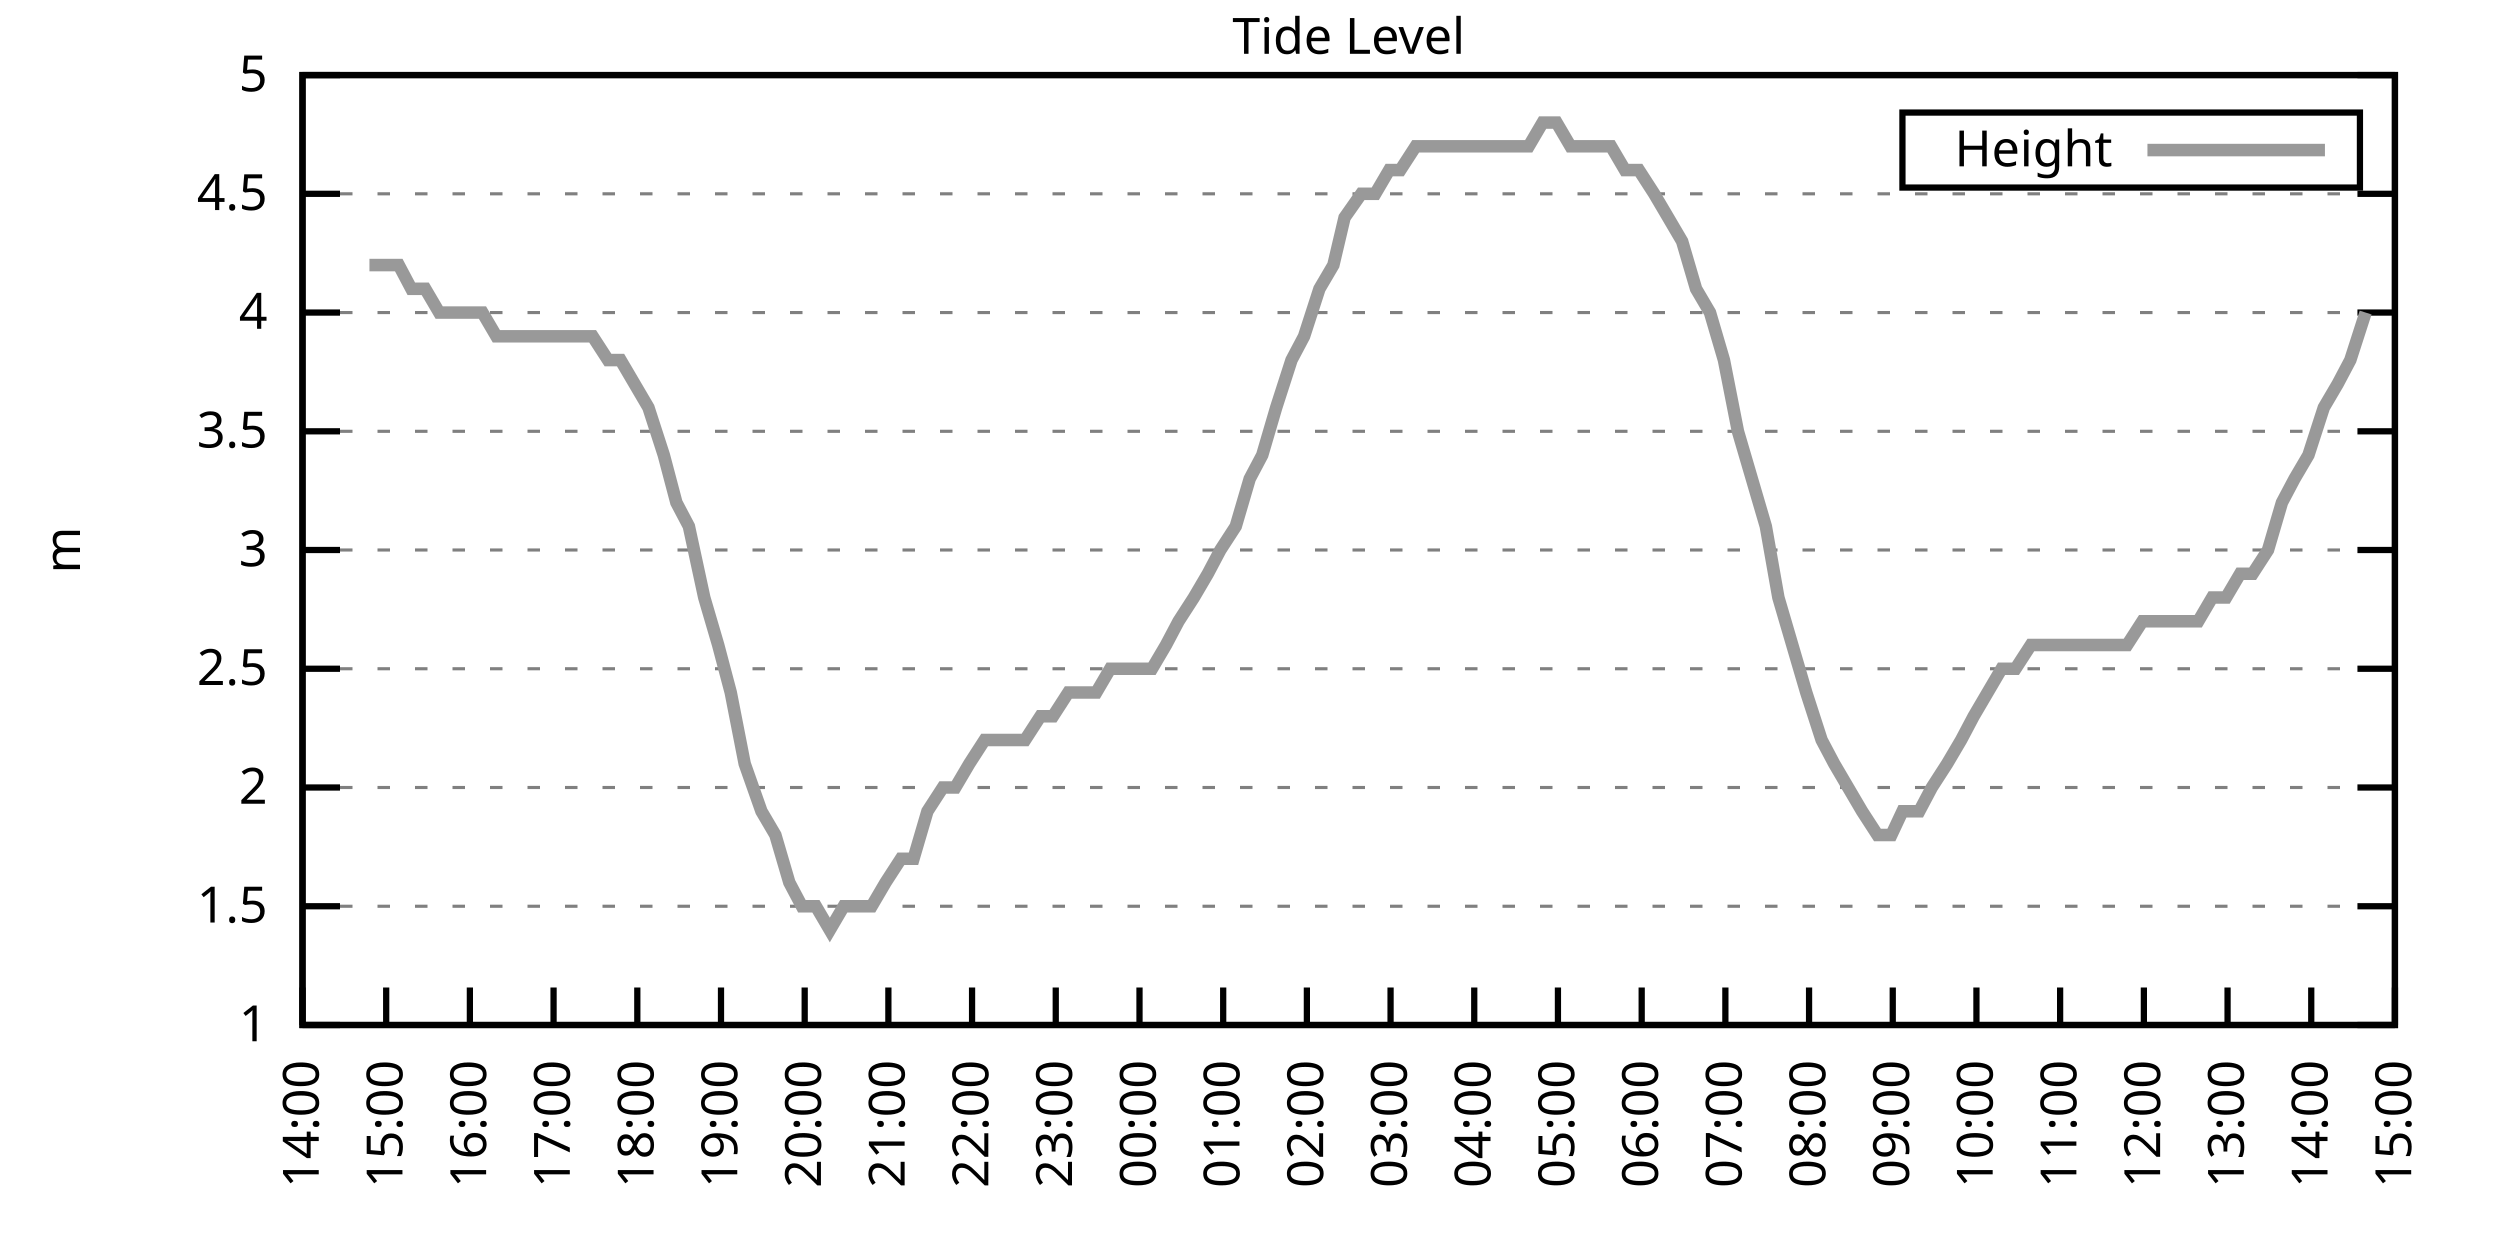
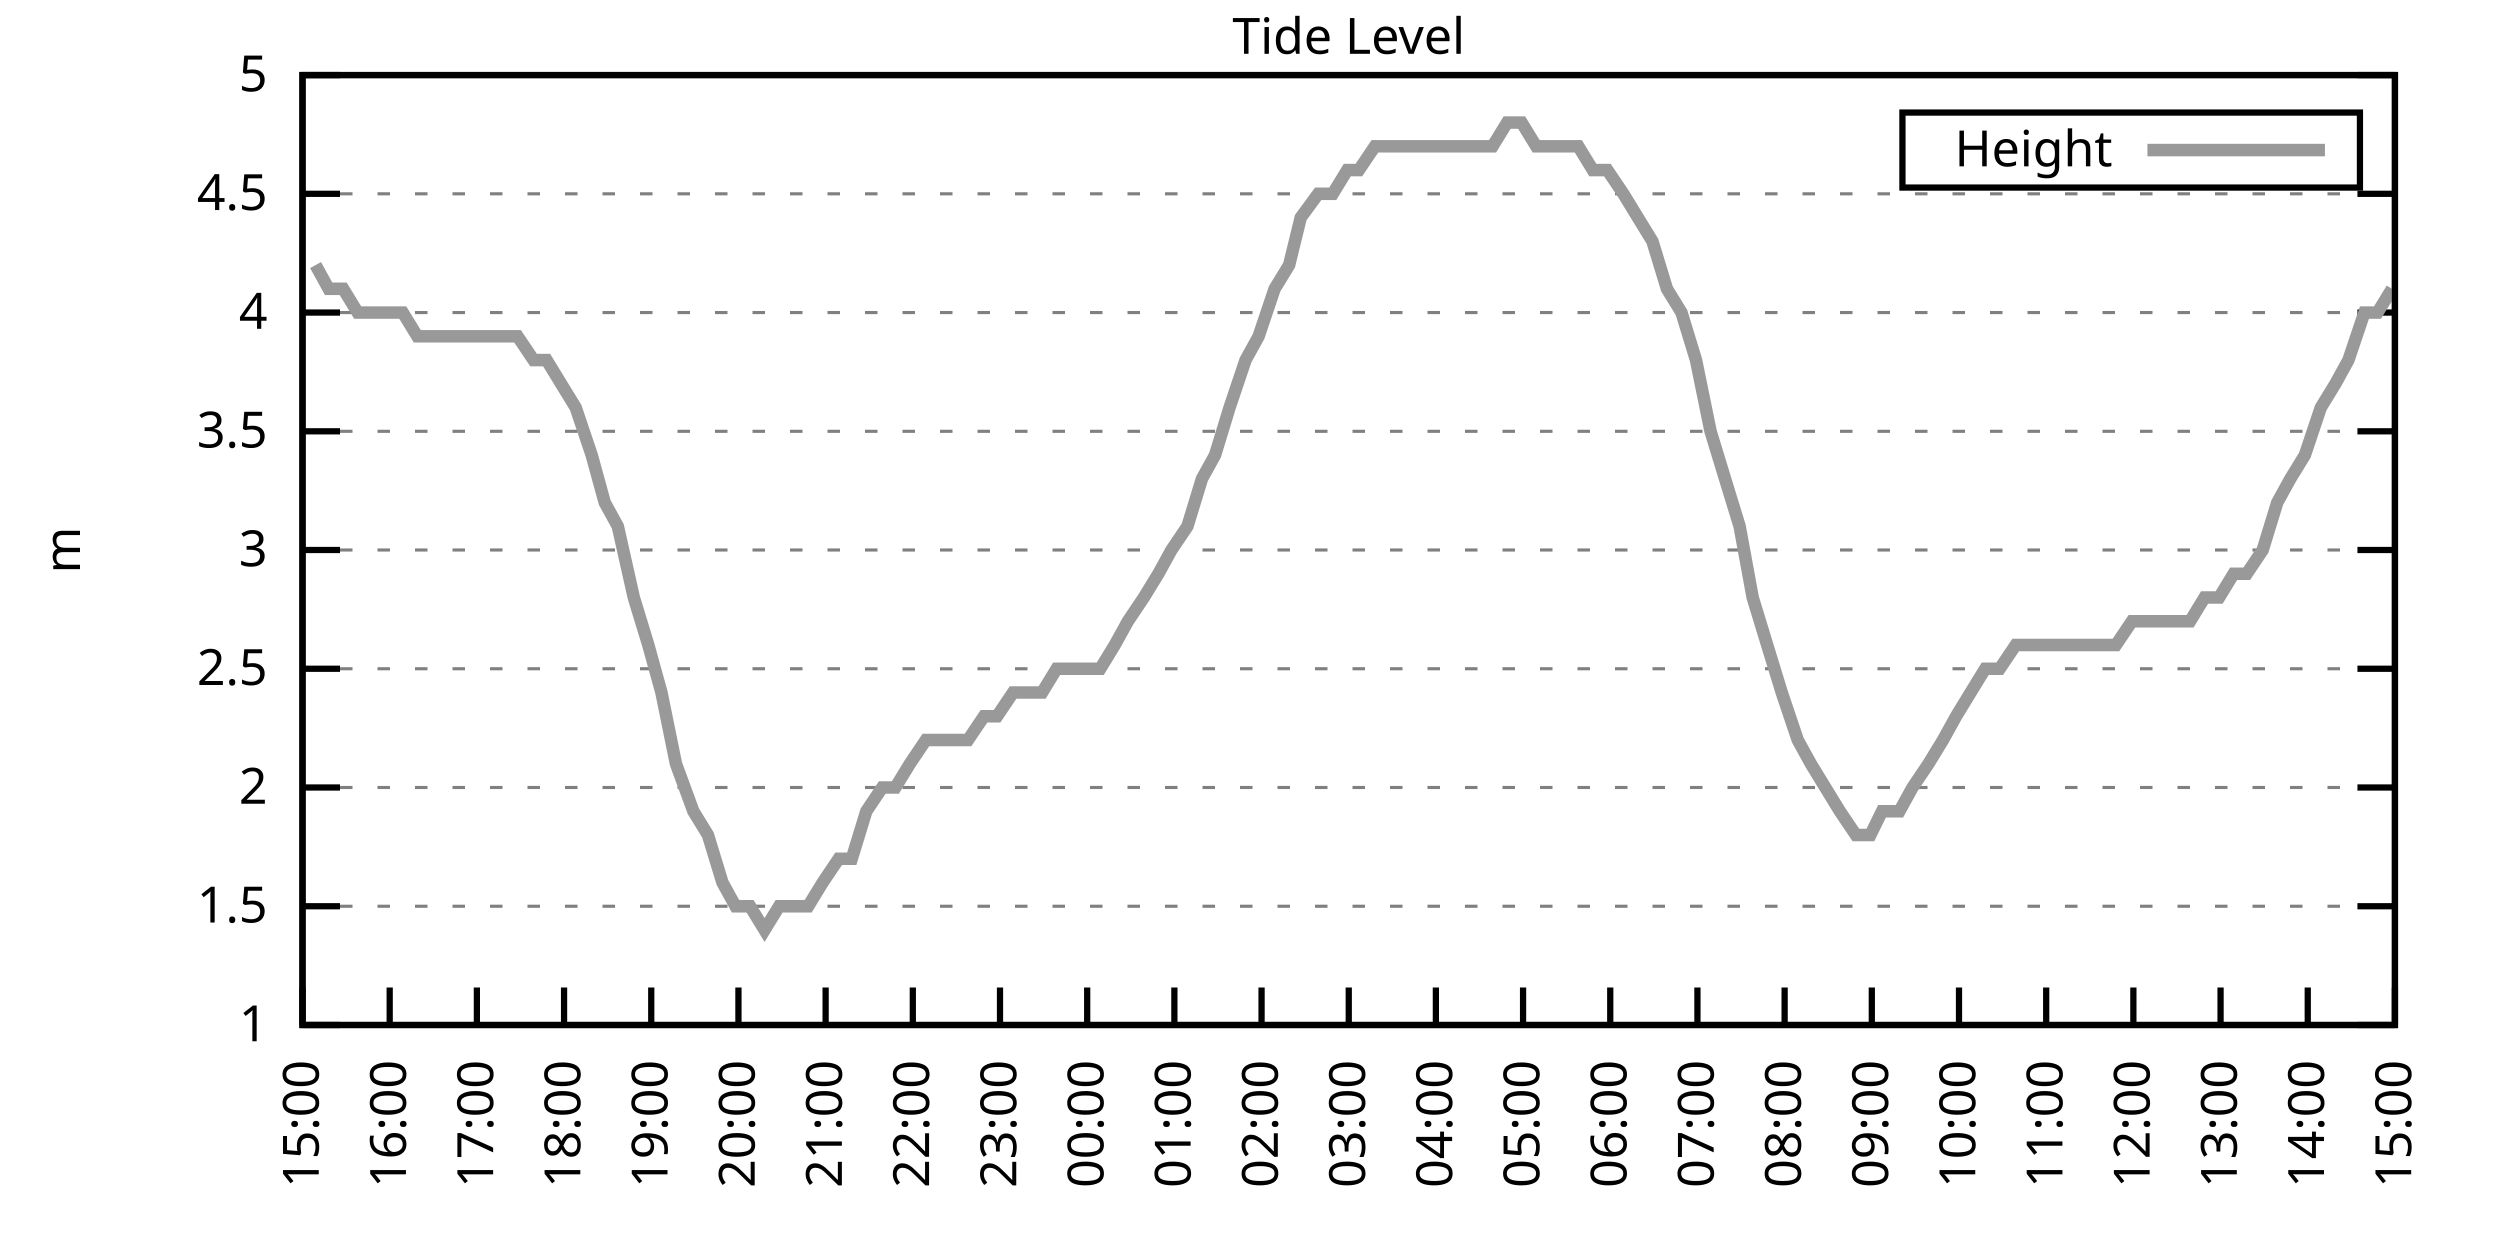
<svg xmlns="http://www.w3.org/2000/svg" xmlns:xlink="http://www.w3.org/1999/xlink" width="400" height="200" viewBox="0 0 400 200">
  <g id="gnuplot_canvas">
    <rect x="0" y="0" width="400" height="200" fill="none" />
    <defs>
      <circle id="gpDot" r="0.5" stroke-width="0.5" stroke="currentColor" />
      <path id="gpPt0" stroke-width="0.333" stroke="currentColor" d="M-1,0 h2 M0,-1 v2" />
      <path id="gpPt1" stroke-width="0.333" stroke="currentColor" d="M-1,-1 L1,1 M1,-1 L-1,1" />
      <path id="gpPt2" stroke-width="0.333" stroke="currentColor" d="M-1,0 L1,0 M0,-1 L0,1 M-1,-1 L1,1 M-1,1 L1,-1" />
      <rect id="gpPt3" stroke-width="0.333" stroke="currentColor" x="-1" y="-1" width="2" height="2" />
      <rect id="gpPt4" stroke-width="0.333" stroke="currentColor" fill="currentColor" x="-1" y="-1" width="2" height="2" />
      <circle id="gpPt5" stroke-width="0.333" stroke="currentColor" cx="0" cy="0" r="1" />
      <use xlink:href="#gpPt5" id="gpPt6" fill="currentColor" stroke="none" />
      <path id="gpPt7" stroke-width="0.333" stroke="currentColor" d="M0,-1.33 L-1.33,0.67 L1.33,0.67 z" />
      <use xlink:href="#gpPt7" id="gpPt8" fill="currentColor" stroke="none" />
      <use xlink:href="#gpPt7" id="gpPt9" stroke="currentColor" transform="rotate(180)" />
      <use xlink:href="#gpPt9" id="gpPt10" fill="currentColor" stroke="none" />
      <use xlink:href="#gpPt3" id="gpPt11" stroke="currentColor" transform="rotate(45)" />
      <use xlink:href="#gpPt11" id="gpPt12" fill="currentColor" stroke="none" />
      <path id="gpPt13" stroke-width="0.333" stroke="currentColor" d="M0,1.330 L1.265,0.411 L0.782,-1.067 L-0.782,-1.076 L-1.265,0.411 z" />
      <use xlink:href="#gpPt13" id="gpPt14" fill="currentColor" stroke="none" />
      <filter id="textbox" filterUnits="objectBoundingBox" x="0" y="0" height="1" width="1">
        <feFlood flood-color="white" flood-opacity="1" result="bgnd" />
        <feComposite in="SourceGraphic" in2="bgnd" operator="atop" />
      </filter>
      <filter id="greybox" filterUnits="objectBoundingBox" x="0" y="0" height="1" width="1">
        <feFlood flood-color="lightgrey" flood-opacity="1" result="grey" />
        <feComposite in="SourceGraphic" in2="grey" operator="atop" />
      </filter>
    </defs>
    <g fill="none" color="white" stroke="currentColor" stroke-width="1.00" stroke-linecap="butt" stroke-linejoin="miter">
</g>
    <g fill="none" color="black" stroke="currentColor" stroke-width="1.00" stroke-linecap="butt" stroke-linejoin="miter">
      <g stroke="none" shape-rendering="crispEdges">
        <polygon fill="rgb(255, 255, 255)" points="48.40,164.00 383.18,164.00 383.18,12.02 48.40,12.02 " />
      </g>
    </g>
    <g fill="none" color="black" stroke="currentColor" stroke-width="1.00" stroke-linecap="butt" stroke-linejoin="miter">
</g>
    <g fill="none" color="black" stroke="black" stroke-width="0.50" stroke-linecap="butt" stroke-linejoin="miter">
</g>
    <g fill="none" color="gray" stroke="currentColor" stroke-width="0.50" stroke-linecap="butt" stroke-linejoin="miter">
      <path stroke="gray" stroke-dasharray="2,4" class="gridline" d="M48.40,164.00 L383.19,164.00  " />
    </g>
    <g fill="none" color="gray" stroke="gray" stroke-width="1.00" stroke-linecap="butt" stroke-linejoin="miter">
</g>
    <g fill="none" color="black" stroke="currentColor" stroke-width="1.00" stroke-linecap="butt" stroke-linejoin="miter">
      <path stroke="black" d="M48.40,164.00 L54.40,164.00 M383.19,164.00 L377.19,164.00  " />
      <g transform="translate(42.80,166.60)" stroke="none" fill="black" font-family="Sans" font-size="8.00" text-anchor="end">
        <text>
          <tspan font-family="Sans"> 1</tspan>
        </text>
      </g>
    </g>
    <g fill="none" color="black" stroke="currentColor" stroke-width="1.00" stroke-linecap="butt" stroke-linejoin="miter">
</g>
    <g fill="none" color="black" stroke="black" stroke-width="0.50" stroke-linecap="butt" stroke-linejoin="miter">
</g>
    <g fill="none" color="gray" stroke="currentColor" stroke-width="0.50" stroke-linecap="butt" stroke-linejoin="miter">
      <path stroke="gray" stroke-dasharray="2,4" class="gridline" d="M48.40,145.00 L383.19,145.00  " />
    </g>
    <g fill="none" color="gray" stroke="gray" stroke-width="1.00" stroke-linecap="butt" stroke-linejoin="miter">
</g>
    <g fill="none" color="black" stroke="currentColor" stroke-width="1.00" stroke-linecap="butt" stroke-linejoin="miter">
      <path stroke="black" d="M48.40,145.00 L54.40,145.00 M383.19,145.00 L377.19,145.00  " />
      <g transform="translate(42.80,147.60)" stroke="none" fill="black" font-family="Sans" font-size="8.00" text-anchor="end">
        <text>
          <tspan font-family="Sans"> 1.5</tspan>
        </text>
      </g>
    </g>
    <g fill="none" color="black" stroke="currentColor" stroke-width="1.00" stroke-linecap="butt" stroke-linejoin="miter">
</g>
    <g fill="none" color="black" stroke="black" stroke-width="0.50" stroke-linecap="butt" stroke-linejoin="miter">
</g>
    <g fill="none" color="gray" stroke="currentColor" stroke-width="0.50" stroke-linecap="butt" stroke-linejoin="miter">
      <path stroke="gray" stroke-dasharray="2,4" class="gridline" d="M48.40,126.00 L383.19,126.00  " />
    </g>
    <g fill="none" color="gray" stroke="gray" stroke-width="1.00" stroke-linecap="butt" stroke-linejoin="miter">
</g>
    <g fill="none" color="black" stroke="currentColor" stroke-width="1.00" stroke-linecap="butt" stroke-linejoin="miter">
      <path stroke="black" d="M48.40,126.00 L54.40,126.00 M383.19,126.00 L377.19,126.00  " />
      <g transform="translate(42.80,128.60)" stroke="none" fill="black" font-family="Sans" font-size="8.00" text-anchor="end">
        <text>
          <tspan font-family="Sans"> 2</tspan>
        </text>
      </g>
    </g>
    <g fill="none" color="black" stroke="currentColor" stroke-width="1.00" stroke-linecap="butt" stroke-linejoin="miter">
</g>
    <g fill="none" color="black" stroke="black" stroke-width="0.50" stroke-linecap="butt" stroke-linejoin="miter">
</g>
    <g fill="none" color="gray" stroke="currentColor" stroke-width="0.50" stroke-linecap="butt" stroke-linejoin="miter">
      <path stroke="gray" stroke-dasharray="2,4" class="gridline" d="M48.40,107.00 L383.19,107.00  " />
    </g>
    <g fill="none" color="gray" stroke="gray" stroke-width="1.00" stroke-linecap="butt" stroke-linejoin="miter">
</g>
    <g fill="none" color="black" stroke="currentColor" stroke-width="1.00" stroke-linecap="butt" stroke-linejoin="miter">
      <path stroke="black" d="M48.40,107.00 L54.40,107.00 M383.19,107.00 L377.19,107.00  " />
      <g transform="translate(42.80,109.60)" stroke="none" fill="black" font-family="Sans" font-size="8.00" text-anchor="end">
        <text>
          <tspan font-family="Sans"> 2.5</tspan>
        </text>
      </g>
    </g>
    <g fill="none" color="black" stroke="currentColor" stroke-width="1.00" stroke-linecap="butt" stroke-linejoin="miter">
</g>
    <g fill="none" color="black" stroke="black" stroke-width="0.50" stroke-linecap="butt" stroke-linejoin="miter">
</g>
    <g fill="none" color="gray" stroke="currentColor" stroke-width="0.50" stroke-linecap="butt" stroke-linejoin="miter">
      <path stroke="gray" stroke-dasharray="2,4" class="gridline" d="M48.40,88.00 L383.19,88.00  " />
    </g>
    <g fill="none" color="gray" stroke="gray" stroke-width="1.00" stroke-linecap="butt" stroke-linejoin="miter">
</g>
    <g fill="none" color="black" stroke="currentColor" stroke-width="1.00" stroke-linecap="butt" stroke-linejoin="miter">
      <path stroke="black" d="M48.40,88.00 L54.40,88.00 M383.19,88.00 L377.19,88.00  " />
      <g transform="translate(42.80,90.60)" stroke="none" fill="black" font-family="Sans" font-size="8.00" text-anchor="end">
        <text>
          <tspan font-family="Sans"> 3</tspan>
        </text>
      </g>
    </g>
    <g fill="none" color="black" stroke="currentColor" stroke-width="1.00" stroke-linecap="butt" stroke-linejoin="miter">
</g>
    <g fill="none" color="black" stroke="black" stroke-width="0.50" stroke-linecap="butt" stroke-linejoin="miter">
</g>
    <g fill="none" color="gray" stroke="currentColor" stroke-width="0.50" stroke-linecap="butt" stroke-linejoin="miter">
      <path stroke="gray" stroke-dasharray="2,4" class="gridline" d="M48.40,69.01 L383.19,69.01  " />
    </g>
    <g fill="none" color="gray" stroke="gray" stroke-width="1.00" stroke-linecap="butt" stroke-linejoin="miter">
</g>
    <g fill="none" color="black" stroke="currentColor" stroke-width="1.00" stroke-linecap="butt" stroke-linejoin="miter">
      <path stroke="black" d="M48.40,69.01 L54.40,69.01 M383.19,69.01 L377.19,69.01  " />
      <g transform="translate(42.80,71.61)" stroke="none" fill="black" font-family="Sans" font-size="8.00" text-anchor="end">
        <text>
          <tspan font-family="Sans"> 3.5</tspan>
        </text>
      </g>
    </g>
    <g fill="none" color="black" stroke="currentColor" stroke-width="1.00" stroke-linecap="butt" stroke-linejoin="miter">
</g>
    <g fill="none" color="black" stroke="black" stroke-width="0.50" stroke-linecap="butt" stroke-linejoin="miter">
</g>
    <g fill="none" color="gray" stroke="currentColor" stroke-width="0.50" stroke-linecap="butt" stroke-linejoin="miter">
      <path stroke="gray" stroke-dasharray="2,4" class="gridline" d="M48.40,50.01 L383.19,50.01  " />
    </g>
    <g fill="none" color="gray" stroke="gray" stroke-width="1.00" stroke-linecap="butt" stroke-linejoin="miter">
</g>
    <g fill="none" color="black" stroke="currentColor" stroke-width="1.00" stroke-linecap="butt" stroke-linejoin="miter">
      <path stroke="black" d="M48.40,50.01 L54.40,50.01 M383.19,50.01 L377.19,50.01  " />
      <g transform="translate(42.80,52.61)" stroke="none" fill="black" font-family="Sans" font-size="8.00" text-anchor="end">
        <text>
          <tspan font-family="Sans"> 4</tspan>
        </text>
      </g>
    </g>
    <g fill="none" color="black" stroke="currentColor" stroke-width="1.00" stroke-linecap="butt" stroke-linejoin="miter">
</g>
    <g fill="none" color="black" stroke="black" stroke-width="0.50" stroke-linecap="butt" stroke-linejoin="miter">
</g>
    <g fill="none" color="gray" stroke="currentColor" stroke-width="0.50" stroke-linecap="butt" stroke-linejoin="miter">
      <path stroke="gray" stroke-dasharray="2,4" class="gridline" d="M48.40,31.01 L383.19,31.01  " />
    </g>
    <g fill="none" color="gray" stroke="gray" stroke-width="1.00" stroke-linecap="butt" stroke-linejoin="miter">
</g>
    <g fill="none" color="black" stroke="currentColor" stroke-width="1.00" stroke-linecap="butt" stroke-linejoin="miter">
      <path stroke="black" d="M48.40,31.01 L54.40,31.01 M383.19,31.01 L377.19,31.01  " />
      <g transform="translate(42.80,33.61)" stroke="none" fill="black" font-family="Sans" font-size="8.00" text-anchor="end">
        <text>
          <tspan font-family="Sans"> 4.5</tspan>
        </text>
      </g>
    </g>
    <g fill="none" color="black" stroke="currentColor" stroke-width="1.00" stroke-linecap="butt" stroke-linejoin="miter">
</g>
    <g fill="none" color="black" stroke="black" stroke-width="0.50" stroke-linecap="butt" stroke-linejoin="miter">
</g>
    <g fill="none" color="gray" stroke="currentColor" stroke-width="0.50" stroke-linecap="butt" stroke-linejoin="miter">
      <path stroke="gray" stroke-dasharray="2,4" class="gridline" d="M48.40,12.01 L383.19,12.01  " />
    </g>
    <g fill="none" color="gray" stroke="gray" stroke-width="1.00" stroke-linecap="butt" stroke-linejoin="miter">
</g>
    <g fill="none" color="black" stroke="currentColor" stroke-width="1.00" stroke-linecap="butt" stroke-linejoin="miter">
      <path stroke="black" d="M48.40,12.01 L54.40,12.01 M383.19,12.01 L377.19,12.01  " />
      <g transform="translate(42.80,14.61)" stroke="none" fill="black" font-family="Sans" font-size="8.00" text-anchor="end">
        <text>
          <tspan font-family="Sans"> 5</tspan>
        </text>
      </g>
    </g>
    <g fill="none" color="black" stroke="currentColor" stroke-width="1.00" stroke-linecap="butt" stroke-linejoin="miter">
      <path stroke="black" d="M48.40,164.00 L48.40,158.00  " />
      <g transform="translate(51.00,169.60) rotate(270.00)" stroke="none" fill="black" font-family="Sans" font-size="8.00" text-anchor="end">
        <text>
-           <tspan font-family="Sans">14:00</tspan>
-         </text>
-       </g>
-     </g>
-     <g fill="none" color="black" stroke="currentColor" stroke-width="1.00" stroke-linecap="butt" stroke-linejoin="miter">
-       <path stroke="black" d="M61.79,164.00 L61.79,158.00  " />
-       <g transform="translate(64.39,169.60) rotate(270.00)" stroke="none" fill="black" font-family="Sans" font-size="8.00" text-anchor="end">
-         <text>
          <tspan font-family="Sans">15:00</tspan>
        </text>
      </g>
    </g>
    <g fill="none" color="black" stroke="currentColor" stroke-width="1.00" stroke-linecap="butt" stroke-linejoin="miter">
-       <path stroke="black" d="M75.18,164.00 L75.18,158.00  " />
-       <g transform="translate(77.78,169.60) rotate(270.00)" stroke="none" fill="black" font-family="Sans" font-size="8.00" text-anchor="end">
+       <path stroke="black" d="M62.35,164.00 L62.35,158.00  " />
+       <g transform="translate(64.95,169.60) rotate(270.00)" stroke="none" fill="black" font-family="Sans" font-size="8.00" text-anchor="end">
        <text>
          <tspan font-family="Sans">16:00</tspan>
        </text>
      </g>
    </g>
    <g fill="none" color="black" stroke="currentColor" stroke-width="1.00" stroke-linecap="butt" stroke-linejoin="miter">
-       <path stroke="black" d="M88.57,164.00 L88.57,158.00  " />
-       <g transform="translate(91.17,169.60) rotate(270.00)" stroke="none" fill="black" font-family="Sans" font-size="8.00" text-anchor="end">
+       <path stroke="black" d="M76.30,164.00 L76.30,158.00  " />
+       <g transform="translate(78.90,169.60) rotate(270.00)" stroke="none" fill="black" font-family="Sans" font-size="8.00" text-anchor="end">
        <text>
          <tspan font-family="Sans">17:00</tspan>
        </text>
      </g>
    </g>
    <g fill="none" color="black" stroke="currentColor" stroke-width="1.00" stroke-linecap="butt" stroke-linejoin="miter">
-       <path stroke="black" d="M101.97,164.00 L101.97,158.00  " />
-       <g transform="translate(104.57,169.60) rotate(270.00)" stroke="none" fill="black" font-family="Sans" font-size="8.00" text-anchor="end">
+       <path stroke="black" d="M90.25,164.00 L90.25,158.00  " />
+       <g transform="translate(92.85,169.60) rotate(270.00)" stroke="none" fill="black" font-family="Sans" font-size="8.00" text-anchor="end">
        <text>
          <tspan font-family="Sans">18:00</tspan>
        </text>
      </g>
    </g>
    <g fill="none" color="black" stroke="currentColor" stroke-width="1.00" stroke-linecap="butt" stroke-linejoin="miter">
-       <path stroke="black" d="M115.36,164.00 L115.36,158.00  " />
-       <g transform="translate(117.96,169.60) rotate(270.00)" stroke="none" fill="black" font-family="Sans" font-size="8.00" text-anchor="end">
+       <path stroke="black" d="M104.20,164.00 L104.20,158.00  " />
+       <g transform="translate(106.80,169.60) rotate(270.00)" stroke="none" fill="black" font-family="Sans" font-size="8.00" text-anchor="end">
        <text>
          <tspan font-family="Sans">19:00</tspan>
        </text>
      </g>
    </g>
    <g fill="none" color="black" stroke="currentColor" stroke-width="1.00" stroke-linecap="butt" stroke-linejoin="miter">
-       <path stroke="black" d="M128.75,164.00 L128.75,158.00  " />
-       <g transform="translate(131.35,169.60) rotate(270.00)" stroke="none" fill="black" font-family="Sans" font-size="8.00" text-anchor="end">
+       <path stroke="black" d="M118.15,164.00 L118.15,158.00  " />
+       <g transform="translate(120.75,169.60) rotate(270.00)" stroke="none" fill="black" font-family="Sans" font-size="8.00" text-anchor="end">
        <text>
          <tspan font-family="Sans">20:00</tspan>
        </text>
      </g>
    </g>
    <g fill="none" color="black" stroke="currentColor" stroke-width="1.00" stroke-linecap="butt" stroke-linejoin="miter">
-       <path stroke="black" d="M142.14,164.00 L142.14,158.00  " />
-       <g transform="translate(144.74,169.60) rotate(270.00)" stroke="none" fill="black" font-family="Sans" font-size="8.00" text-anchor="end">
+       <path stroke="black" d="M132.10,164.00 L132.10,158.00  " />
+       <g transform="translate(134.70,169.60) rotate(270.00)" stroke="none" fill="black" font-family="Sans" font-size="8.00" text-anchor="end">
        <text>
          <tspan font-family="Sans">21:00</tspan>
        </text>
      </g>
    </g>
    <g fill="none" color="black" stroke="currentColor" stroke-width="1.00" stroke-linecap="butt" stroke-linejoin="miter">
-       <path stroke="black" d="M155.53,164.00 L155.53,158.00  " />
-       <g transform="translate(158.13,169.60) rotate(270.00)" stroke="none" fill="black" font-family="Sans" font-size="8.00" text-anchor="end">
+       <path stroke="black" d="M146.05,164.00 L146.05,158.00  " />
+       <g transform="translate(148.65,169.60) rotate(270.00)" stroke="none" fill="black" font-family="Sans" font-size="8.00" text-anchor="end">
        <text>
          <tspan font-family="Sans">22:00</tspan>
        </text>
      </g>
    </g>
    <g fill="none" color="black" stroke="currentColor" stroke-width="1.00" stroke-linecap="butt" stroke-linejoin="miter">
-       <path stroke="black" d="M168.92,164.00 L168.92,158.00  " />
-       <g transform="translate(171.52,169.60) rotate(270.00)" stroke="none" fill="black" font-family="Sans" font-size="8.00" text-anchor="end">
+       <path stroke="black" d="M160.00,164.00 L160.00,158.00  " />
+       <g transform="translate(162.60,169.60) rotate(270.00)" stroke="none" fill="black" font-family="Sans" font-size="8.00" text-anchor="end">
        <text>
          <tspan font-family="Sans">23:00</tspan>
        </text>
      </g>
    </g>
    <g fill="none" color="black" stroke="currentColor" stroke-width="1.00" stroke-linecap="butt" stroke-linejoin="miter">
-       <path stroke="black" d="M182.32,164.00 L182.32,158.00  " />
-       <g transform="translate(184.92,169.60) rotate(270.00)" stroke="none" fill="black" font-family="Sans" font-size="8.00" text-anchor="end">
+       <path stroke="black" d="M173.95,164.00 L173.95,158.00  " />
+       <g transform="translate(176.55,169.60) rotate(270.00)" stroke="none" fill="black" font-family="Sans" font-size="8.00" text-anchor="end">
        <text>
          <tspan font-family="Sans">00:00</tspan>
        </text>
      </g>
    </g>
    <g fill="none" color="black" stroke="currentColor" stroke-width="1.00" stroke-linecap="butt" stroke-linejoin="miter">
-       <path stroke="black" d="M195.71,164.00 L195.71,158.00  " />
-       <g transform="translate(198.31,169.60) rotate(270.00)" stroke="none" fill="black" font-family="Sans" font-size="8.00" text-anchor="end">
+       <path stroke="black" d="M187.90,164.00 L187.90,158.00  " />
+       <g transform="translate(190.50,169.60) rotate(270.00)" stroke="none" fill="black" font-family="Sans" font-size="8.00" text-anchor="end">
        <text>
          <tspan font-family="Sans">01:00</tspan>
        </text>
      </g>
    </g>
    <g fill="none" color="black" stroke="currentColor" stroke-width="1.00" stroke-linecap="butt" stroke-linejoin="miter">
-       <path stroke="black" d="M209.10,164.00 L209.10,158.00  " />
-       <g transform="translate(211.70,169.60) rotate(270.00)" stroke="none" fill="black" font-family="Sans" font-size="8.00" text-anchor="end">
+       <path stroke="black" d="M201.85,164.00 L201.85,158.00  " />
+       <g transform="translate(204.45,169.60) rotate(270.00)" stroke="none" fill="black" font-family="Sans" font-size="8.00" text-anchor="end">
        <text>
          <tspan font-family="Sans">02:00</tspan>
        </text>
      </g>
    </g>
    <g fill="none" color="black" stroke="currentColor" stroke-width="1.00" stroke-linecap="butt" stroke-linejoin="miter">
-       <path stroke="black" d="M222.49,164.00 L222.49,158.00  " />
-       <g transform="translate(225.09,169.60) rotate(270.00)" stroke="none" fill="black" font-family="Sans" font-size="8.00" text-anchor="end">
+       <path stroke="black" d="M215.80,164.00 L215.80,158.00  " />
+       <g transform="translate(218.40,169.60) rotate(270.00)" stroke="none" fill="black" font-family="Sans" font-size="8.00" text-anchor="end">
        <text>
          <tspan font-family="Sans">03:00</tspan>
        </text>
      </g>
    </g>
    <g fill="none" color="black" stroke="currentColor" stroke-width="1.00" stroke-linecap="butt" stroke-linejoin="miter">
-       <path stroke="black" d="M235.88,164.00 L235.88,158.00  " />
-       <g transform="translate(238.48,169.60) rotate(270.00)" stroke="none" fill="black" font-family="Sans" font-size="8.00" text-anchor="end">
+       <path stroke="black" d="M229.74,164.00 L229.74,158.00  " />
+       <g transform="translate(232.34,169.60) rotate(270.00)" stroke="none" fill="black" font-family="Sans" font-size="8.00" text-anchor="end">
        <text>
          <tspan font-family="Sans">04:00</tspan>
        </text>
      </g>
    </g>
    <g fill="none" color="black" stroke="currentColor" stroke-width="1.00" stroke-linecap="butt" stroke-linejoin="miter">
-       <path stroke="black" d="M249.27,164.00 L249.27,158.00  " />
-       <g transform="translate(251.87,169.60) rotate(270.00)" stroke="none" fill="black" font-family="Sans" font-size="8.00" text-anchor="end">
+       <path stroke="black" d="M243.69,164.00 L243.69,158.00  " />
+       <g transform="translate(246.29,169.60) rotate(270.00)" stroke="none" fill="black" font-family="Sans" font-size="8.00" text-anchor="end">
        <text>
          <tspan font-family="Sans">05:00</tspan>
        </text>
      </g>
    </g>
    <g fill="none" color="black" stroke="currentColor" stroke-width="1.00" stroke-linecap="butt" stroke-linejoin="miter">
-       <path stroke="black" d="M262.67,164.00 L262.67,158.00  " />
-       <g transform="translate(265.27,169.60) rotate(270.00)" stroke="none" fill="black" font-family="Sans" font-size="8.00" text-anchor="end">
+       <path stroke="black" d="M257.64,164.00 L257.64,158.00  " />
+       <g transform="translate(260.24,169.60) rotate(270.00)" stroke="none" fill="black" font-family="Sans" font-size="8.00" text-anchor="end">
        <text>
          <tspan font-family="Sans">06:00</tspan>
        </text>
      </g>
    </g>
    <g fill="none" color="black" stroke="currentColor" stroke-width="1.00" stroke-linecap="butt" stroke-linejoin="miter">
-       <path stroke="black" d="M276.06,164.00 L276.06,158.00  " />
-       <g transform="translate(278.66,169.60) rotate(270.00)" stroke="none" fill="black" font-family="Sans" font-size="8.00" text-anchor="end">
+       <path stroke="black" d="M271.59,164.00 L271.59,158.00  " />
+       <g transform="translate(274.19,169.60) rotate(270.00)" stroke="none" fill="black" font-family="Sans" font-size="8.00" text-anchor="end">
        <text>
          <tspan font-family="Sans">07:00</tspan>
        </text>
      </g>
    </g>
    <g fill="none" color="black" stroke="currentColor" stroke-width="1.00" stroke-linecap="butt" stroke-linejoin="miter">
-       <path stroke="black" d="M289.45,164.00 L289.45,158.00  " />
-       <g transform="translate(292.05,169.60) rotate(270.00)" stroke="none" fill="black" font-family="Sans" font-size="8.00" text-anchor="end">
+       <path stroke="black" d="M285.54,164.00 L285.54,158.00  " />
+       <g transform="translate(288.14,169.60) rotate(270.00)" stroke="none" fill="black" font-family="Sans" font-size="8.00" text-anchor="end">
        <text>
          <tspan font-family="Sans">08:00</tspan>
        </text>
      </g>
    </g>
    <g fill="none" color="black" stroke="currentColor" stroke-width="1.00" stroke-linecap="butt" stroke-linejoin="miter">
-       <path stroke="black" d="M302.84,164.00 L302.84,158.00  " />
-       <g transform="translate(305.44,169.60) rotate(270.00)" stroke="none" fill="black" font-family="Sans" font-size="8.00" text-anchor="end">
+       <path stroke="black" d="M299.49,164.00 L299.49,158.00  " />
+       <g transform="translate(302.09,169.60) rotate(270.00)" stroke="none" fill="black" font-family="Sans" font-size="8.00" text-anchor="end">
        <text>
          <tspan font-family="Sans">09:00</tspan>
        </text>
      </g>
    </g>
    <g fill="none" color="black" stroke="currentColor" stroke-width="1.00" stroke-linecap="butt" stroke-linejoin="miter">
-       <path stroke="black" d="M316.23,164.00 L316.23,158.00  " />
-       <g transform="translate(318.83,169.60) rotate(270.00)" stroke="none" fill="black" font-family="Sans" font-size="8.00" text-anchor="end">
+       <path stroke="black" d="M313.44,164.00 L313.44,158.00  " />
+       <g transform="translate(316.04,169.60) rotate(270.00)" stroke="none" fill="black" font-family="Sans" font-size="8.00" text-anchor="end">
        <text>
          <tspan font-family="Sans">10:00</tspan>
        </text>
      </g>
    </g>
    <g fill="none" color="black" stroke="currentColor" stroke-width="1.00" stroke-linecap="butt" stroke-linejoin="miter">
-       <path stroke="black" d="M329.62,164.00 L329.62,158.00  " />
-       <g transform="translate(332.22,169.60) rotate(270.00)" stroke="none" fill="black" font-family="Sans" font-size="8.00" text-anchor="end">
+       <path stroke="black" d="M327.39,164.00 L327.39,158.00  " />
+       <g transform="translate(329.99,169.60) rotate(270.00)" stroke="none" fill="black" font-family="Sans" font-size="8.00" text-anchor="end">
        <text>
          <tspan font-family="Sans">11:00</tspan>
        </text>
      </g>
    </g>
    <g fill="none" color="black" stroke="currentColor" stroke-width="1.00" stroke-linecap="butt" stroke-linejoin="miter">
-       <path stroke="black" d="M343.02,164.00 L343.02,158.00  " />
-       <g transform="translate(345.62,169.60) rotate(270.00)" stroke="none" fill="black" font-family="Sans" font-size="8.00" text-anchor="end">
+       <path stroke="black" d="M341.34,164.00 L341.34,158.00  " />
+       <g transform="translate(343.94,169.60) rotate(270.00)" stroke="none" fill="black" font-family="Sans" font-size="8.00" text-anchor="end">
        <text>
          <tspan font-family="Sans">12:00</tspan>
        </text>
      </g>
    </g>
    <g fill="none" color="black" stroke="currentColor" stroke-width="1.00" stroke-linecap="butt" stroke-linejoin="miter">
-       <path stroke="black" d="M356.41,164.00 L356.41,158.00  " />
-       <g transform="translate(359.01,169.60) rotate(270.00)" stroke="none" fill="black" font-family="Sans" font-size="8.00" text-anchor="end">
+       <path stroke="black" d="M355.29,164.00 L355.29,158.00  " />
+       <g transform="translate(357.89,169.60) rotate(270.00)" stroke="none" fill="black" font-family="Sans" font-size="8.00" text-anchor="end">
        <text>
          <tspan font-family="Sans">13:00</tspan>
        </text>
      </g>
    </g>
    <g fill="none" color="black" stroke="currentColor" stroke-width="1.00" stroke-linecap="butt" stroke-linejoin="miter">
-       <path stroke="black" d="M369.80,164.00 L369.80,158.00  " />
-       <g transform="translate(372.40,169.60) rotate(270.00)" stroke="none" fill="black" font-family="Sans" font-size="8.00" text-anchor="end">
+       <path stroke="black" d="M369.24,164.00 L369.24,158.00  " />
+       <g transform="translate(371.84,169.60) rotate(270.00)" stroke="none" fill="black" font-family="Sans" font-size="8.00" text-anchor="end">
        <text>
          <tspan font-family="Sans">14:00</tspan>
        </text>
      </g>
    </g>
    <g fill="none" color="black" stroke="currentColor" stroke-width="1.00" stroke-linecap="butt" stroke-linejoin="miter">
      <path stroke="black" d="M383.19,164.00 L383.19,158.00  " />
      <g transform="translate(385.79,169.60) rotate(270.00)" stroke="none" fill="black" font-family="Sans" font-size="8.00" text-anchor="end">
        <text>
          <tspan font-family="Sans">15:00</tspan>
        </text>
      </g>
    </g>
    <g fill="none" color="black" stroke="currentColor" stroke-width="1.00" stroke-linecap="butt" stroke-linejoin="miter">
</g>
    <g fill="none" color="black" stroke="currentColor" stroke-width="1.00" stroke-linecap="butt" stroke-linejoin="miter">
      <path stroke="black" d="M48.40,12.01 L48.40,164.00 L383.19,164.00 L383.19,12.01 L48.40,12.01 Z  " />
    </g>
    <g fill="none" color="black" stroke="currentColor" stroke-width="1.00" stroke-linecap="butt" stroke-linejoin="miter">
</g>
    <g fill="none" color="black" stroke="currentColor" stroke-width="1.00" stroke-linecap="butt" stroke-linejoin="miter">
      <path stroke="black" d="M304.39,30.01 L304.39,18.01 L377.59,18.01 L377.59,30.01 L304.39,30.01 Z  " />
    </g>
    <g id="Tide_level_plot_1">
      <g fill="none" color="white" stroke="black" stroke-width="2.00" stroke-linecap="butt" stroke-linejoin="miter">
</g>
      <g fill="none" color="black" stroke="currentColor" stroke-width="2.00" stroke-linecap="butt" stroke-linejoin="miter">
        <g transform="translate(337.99,26.61)" stroke="none" fill="black" font-family="Sans" font-size="8.00" text-anchor="end">
          <text>
            <tspan font-family="Sans">Height</tspan>
          </text>
        </g>
      </g>
      <g fill="none" color="black" stroke="currentColor" stroke-width="2.00" stroke-linecap="butt" stroke-linejoin="miter">
-         <path stroke="rgb(153, 153, 153)" d="M343.59,24.01 L371.99,24.01 M59.11,42.41 L61.57,42.41 L63.80,42.41 L65.81,46.21 L68.04,46.21 L70.27,50.01   L72.73,50.01 L74.96,50.01 L77.19,50.01 L79.42,53.81 L81.66,53.81 L83.66,53.81 L86.12,53.81 L88.35,53.81   L90.36,53.81 L92.82,53.81 L94.82,53.81 L97.28,57.61 L99.29,57.61 L101.52,61.41 L103.75,65.21 L106.21,72.81   L108.22,80.41 L110.22,84.21 L112.68,95.60 L114.91,103.20 L116.92,110.80 L119.15,122.20 L121.83,129.80 L124.06,133.60   L126.29,141.20 L128.30,145.00 L130.54,145.00 L132.77,148.80 L135.00,145.00 L137.23,145.00 L139.46,145.00 L141.69,141.20   L144.15,137.40 L146.16,137.40 L148.39,129.80 L150.85,126.00 L152.85,126.00 L155.09,122.20 L157.54,118.40 L159.77,118.40   L161.78,118.40 L164.01,118.40 L166.47,114.60 L168.48,114.60 L170.93,110.80 L172.94,110.80 L175.40,110.80 L177.63,107.00   L179.64,107.00 L181.87,107.00 L184.32,107.00 L186.56,103.20 L188.57,99.40 L191.02,95.60 L193.25,91.80 L195.26,88.00   L197.72,84.21 L199.95,76.61 L201.96,72.81 L204.19,65.21 L206.64,57.61 L208.65,53.81 L211.11,46.21 L213.34,42.41   L215.13,34.81 L217.80,31.01 L220.04,31.01 L222.27,27.21 L224.05,27.21 L226.51,23.41 L228.74,23.41 L231.20,23.41   L233.20,23.41 L235.44,23.41 L237.89,23.41 L240.12,23.41 L242.13,23.41 L244.59,23.41 L246.82,19.61 L249.05,19.61   L251.28,23.41 L253.29,23.41 L255.75,23.41 L257.76,23.41 L259.99,27.21 L262.22,27.21 L264.67,31.01 L266.91,34.81   L269.14,38.61 L271.37,46.21 L273.60,50.01 L275.83,57.61 L278.07,69.01 L280.30,76.61 L282.53,84.21 L284.54,95.60   L286.77,103.20 L289.00,110.80 L291.46,118.40 L293.47,122.20 L295.70,126.00 L297.93,129.80 L300.39,133.60 L302.62,133.60   L304.40,129.80 L307.08,129.80 L309.09,126.00 L311.54,122.20 L313.78,118.40 L315.79,114.60 L318.02,110.80 L320.25,107.00   L322.48,107.00 L324.94,103.20 L327.17,103.20 L329.18,103.20 L331.63,103.20 L333.86,103.20 L336.10,103.20 L338.33,103.20   L340.34,103.20 L342.79,99.40 L345.02,99.40 L347.03,99.40 L349.26,99.40 L351.72,99.40 L353.95,95.60 L356.18,95.60   L358.42,91.80 L360.42,91.80 L362.88,88.00 L365.11,80.41 L367.12,76.61 L369.35,72.81 L371.81,65.21 L374.04,61.41   L376.05,57.61 L378.50,50.01  " />
+         <path stroke="rgb(153, 153, 153)" d="M343.59,24.01 L371.99,24.01 M50.49,42.41 L52.58,46.21 L54.91,46.21 L57.23,50.01 L59.79,50.01 L62.12,50.01   L64.44,50.01 L66.77,53.81 L69.09,53.81 L71.18,53.81 L73.74,53.81 L76.07,53.81 L78.16,53.81 L80.72,53.81   L82.81,53.81 L85.37,57.61 L87.46,57.61 L89.78,61.41 L92.11,65.21 L94.67,72.81 L96.76,80.41 L98.85,84.21   L101.41,95.60 L103.73,103.20 L105.83,110.80 L108.15,122.20 L110.94,129.80 L113.27,133.60 L115.59,141.20 L117.68,145.00   L120.01,145.00 L122.33,148.80 L124.66,145.00 L126.98,145.00 L129.31,145.00 L131.63,141.20 L134.19,137.40 L136.28,137.40   L138.61,129.80 L141.16,126.00 L143.26,126.00 L145.58,122.20 L148.14,118.40 L150.46,118.40 L152.56,118.40 L154.88,118.40   L157.44,114.60 L159.53,114.60 L162.09,110.80 L164.18,110.80 L166.74,110.80 L169.06,107.00 L171.16,107.00 L173.48,107.00   L176.04,107.00 L178.36,103.20 L180.46,99.40 L183.01,95.60 L185.34,91.80 L187.43,88.00 L189.99,84.21 L192.31,76.61   L194.41,72.81 L196.73,65.21 L199.29,57.61 L201.38,53.81 L203.94,46.21 L206.26,42.41 L208.12,34.81 L210.91,31.01   L213.24,31.01 L215.56,27.21 L217.42,27.21 L219.98,23.41 L222.30,23.41 L224.86,23.41 L226.95,23.41 L229.28,23.41   L231.84,23.41 L234.16,23.41 L236.25,23.41 L238.81,23.41 L241.14,19.61 L243.46,19.61 L245.79,23.41 L247.88,23.41   L250.44,23.41 L252.53,23.41 L254.85,27.21 L257.18,27.21 L259.74,31.01 L262.06,34.81 L264.39,38.61 L266.71,46.21   L269.04,50.01 L271.36,57.61 L273.69,69.01 L276.01,76.61 L278.34,84.21 L280.43,95.60 L282.75,103.20 L285.08,110.80   L287.64,118.40 L289.73,122.20 L292.05,126.00 L294.38,129.80 L296.94,133.60 L299.26,133.60 L301.12,129.80 L303.91,129.80   L306.00,126.00 L308.56,122.20 L310.88,118.40 L312.98,114.60 L315.30,110.80 L317.63,107.00 L319.95,107.00 L322.51,103.20   L324.83,103.20 L326.93,103.20 L329.48,103.20 L331.81,103.20 L334.13,103.20 L336.46,103.20 L338.55,103.20 L341.11,99.40   L343.43,99.40 L345.53,99.40 L347.85,99.40 L350.41,99.40 L352.73,95.60 L355.06,95.60 L357.38,91.80 L359.48,91.80   L362.03,88.00 L364.36,80.41 L366.45,76.61 L368.78,72.81 L371.33,65.21 L373.66,61.41 L375.75,57.61 L378.31,50.01   L380.40,50.01 L382.73,46.21  " />
      </g>
    </g>
    <g fill="none" color="black" stroke="currentColor" stroke-width="2.00" stroke-linecap="butt" stroke-linejoin="miter">
</g>
    <g fill="none" color="black" stroke="black" stroke-width="1.00" stroke-linecap="butt" stroke-linejoin="miter">
</g>
    <g fill="none" color="black" stroke="currentColor" stroke-width="1.00" stroke-linecap="butt" stroke-linejoin="miter">
      <path stroke="black" d="M48.40,12.01 L48.40,164.00 L383.19,164.00 L383.19,12.01 L48.40,12.01 Z  " />
      <g transform="translate(12.80,88.01) rotate(270.00)" stroke="none" fill="black" font-family="Sans" font-size="8.00" text-anchor="middle">
        <text>
          <tspan font-family="Sans">m</tspan>
        </text>
      </g>
    </g>
    <g fill="none" color="black" stroke="currentColor" stroke-width="1.00" stroke-linecap="butt" stroke-linejoin="miter">
</g>
    <g fill="none" color="black" stroke="currentColor" stroke-width="1.00" stroke-linecap="butt" stroke-linejoin="miter">
      <g transform="translate(215.79,8.61)" stroke="none" fill="black" font-family="Sans" font-size="8.00" text-anchor="middle">
        <text>
          <tspan font-family="Sans">Tide Level</tspan>
        </text>
      </g>
    </g>
    <g fill="none" color="black" stroke="currentColor" stroke-width="1.00" stroke-linecap="butt" stroke-linejoin="miter">
</g>
  </g>
</svg>
